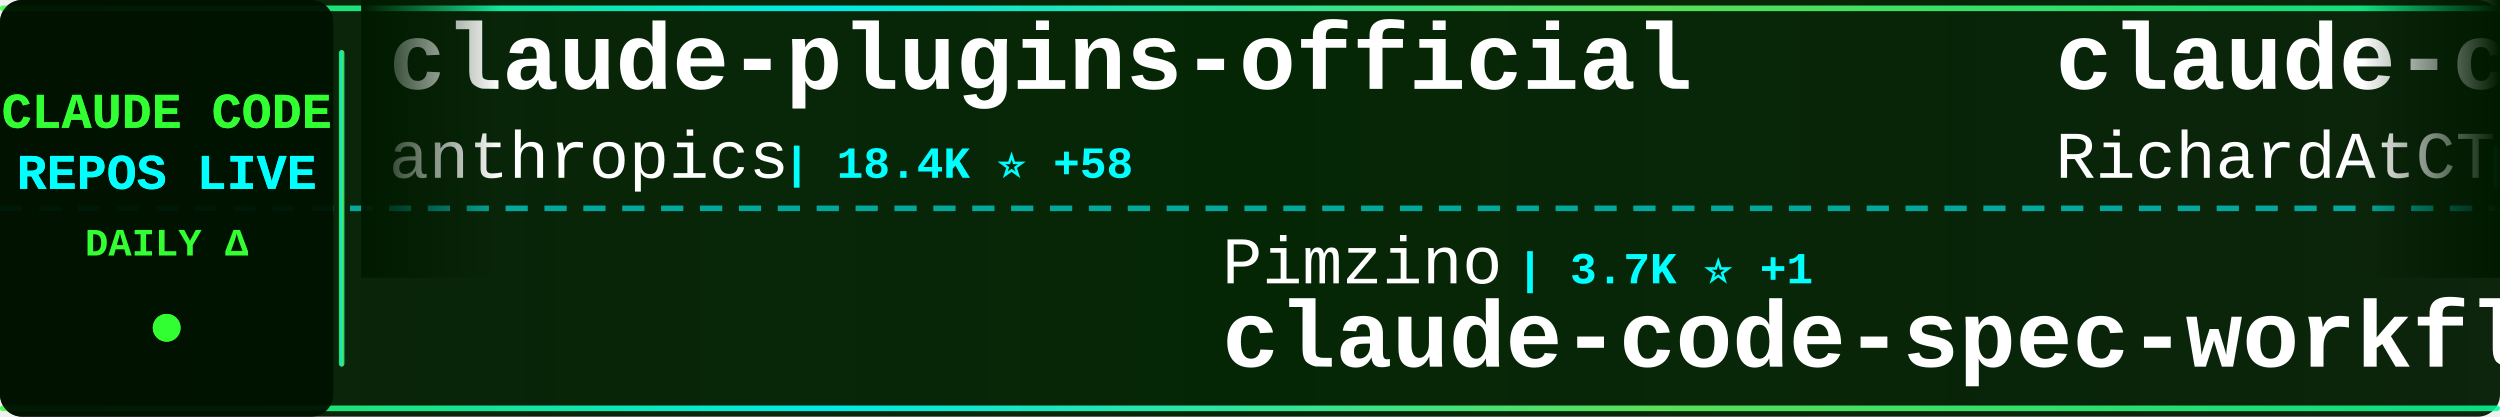
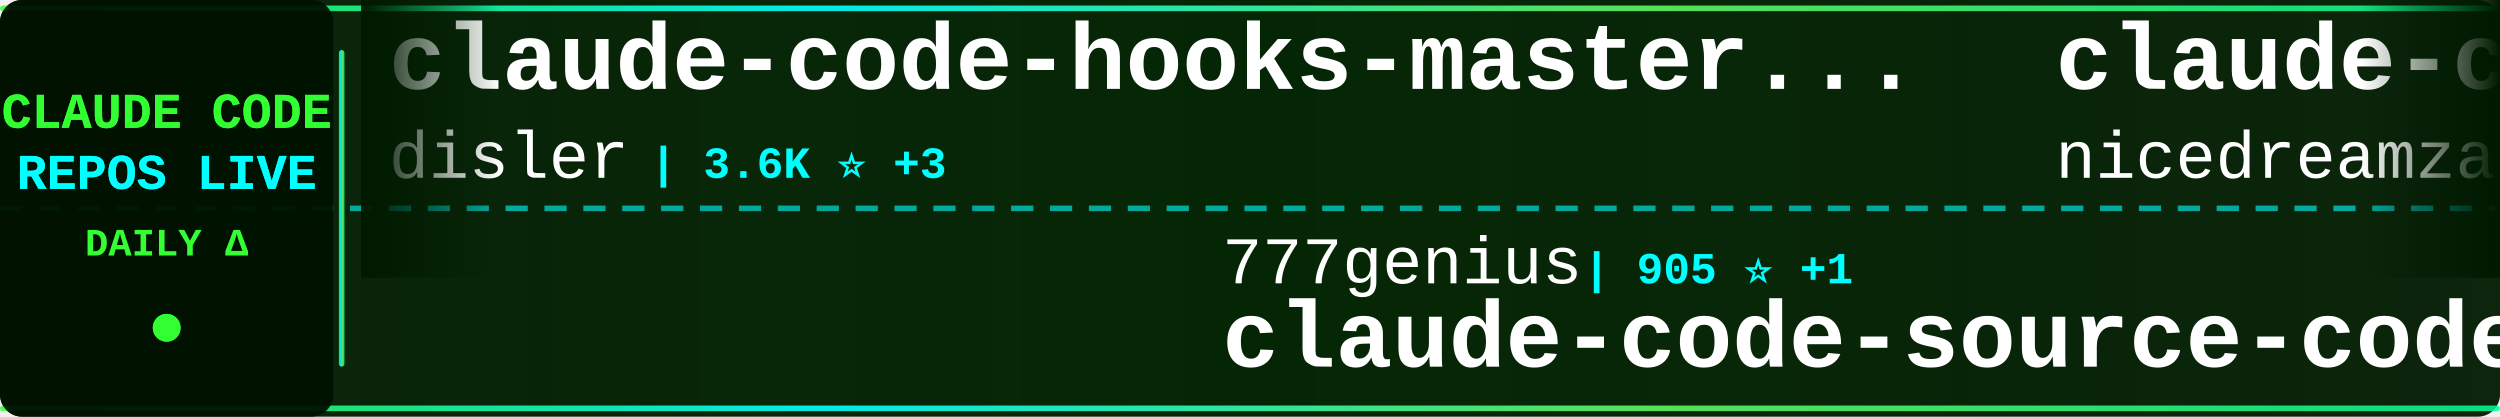
<svg xmlns="http://www.w3.org/2000/svg" width="900" height="150">
  <defs>
    <linearGradient id="tickerBg" x1="0%" y1="0%" x2="100%" y2="0%">
      <stop offset="0%" style="stop-color:#001a00;stop-opacity:0.95" />
      <stop offset="50%" style="stop-color:#002200;stop-opacity:0.98" />
      <stop offset="100%" style="stop-color:#001a00;stop-opacity:0.95" />
    </linearGradient>
    <linearGradient id="borderGrad" x1="0%" y1="0%" x2="100%" y2="0%">
      <stop offset="0%" style="stop-color:#33ff33;stop-opacity:0.85">
        <animate attributeName="stop-opacity" values="0.85;1;0.85" dur="2s" repeatCount="indefinite" />
      </stop>
      <stop offset="33%" style="stop-color:#00ffff;stop-opacity:0.9">
        <animate attributeName="stop-opacity" values="0.9;1;0.9" dur="2.2s" repeatCount="indefinite" />
      </stop>
      <stop offset="66%" style="stop-color:#66ff66;stop-opacity:0.85">
        <animate attributeName="stop-opacity" values="0.85;1;0.85" dur="1.8s" repeatCount="indefinite" />
      </stop>
      <stop offset="100%" style="stop-color:#00ff99;stop-opacity:0.85">
        <animate attributeName="stop-opacity" values="0.85;1;0.85" dur="2s" repeatCount="indefinite" />
      </stop>
    </linearGradient>
    <filter id="textGlow">
      <feGaussianBlur stdDeviation="0.1" result="coloredBlur" />
      <feMerge>
        <feMergeNode in="coloredBlur" />
        <feMergeNode in="SourceGraphic" />
      </feMerge>
    </filter>
    <filter id="metricGlow">
      <feGaussianBlur stdDeviation="0.2" result="coloredBlur" />
      <feMerge>
        <feMergeNode in="coloredBlur" />
        <feMergeNode in="SourceGraphic" />
      </feMerge>
    </filter>
    <linearGradient id="leftFade" x1="0%" y1="0%" x2="100%" y2="0%">
      <stop offset="0%" style="stop-color:#001a00;stop-opacity:1" />
      <stop offset="100%" style="stop-color:#001a00;stop-opacity:0" />
    </linearGradient>
    <linearGradient id="rightFade" x1="0%" y1="0%" x2="100%" y2="0%">
      <stop offset="0%" style="stop-color:#001a00;stop-opacity:0" />
      <stop offset="100%" style="stop-color:#001a00;stop-opacity:1" />
    </linearGradient>
  </defs>
  <rect width="900" height="150" fill="url(#tickerBg)" rx="8" />
  <rect x="0" y="2" width="900" height="2" fill="url(#borderGrad)" rx="1" />
  <rect x="0" y="146" width="900" height="2" fill="url(#borderGrad)" rx="1" />
  <line x1="0" y1="75" x2="900" y2="75" stroke="#00ffff" stroke-width="2" stroke-dasharray="8 6" opacity="0.6" />
  <rect x="0" y="0" width="120" height="150" fill="#001100" opacity="0.95" rx="8" />
  <text x="60" y="46" font-family="'Courier New', monospace" font-size="18" font-weight="bold" fill="#33ff33" text-anchor="middle" filter="url(#textGlow)">
    CLAUDE CODE
  </text>
  <text x="60" y="68" font-family="'Courier New', monospace" font-size="18" font-weight="bold" fill="#00ffff" text-anchor="middle" filter="url(#textGlow)">
    REPOS LIVE
  </text>
  <text x="60" y="92" font-family="'Courier New', monospace" font-size="14" font-weight="bold" fill="#33ff33" text-anchor="middle">
    DAILY Δ
  </text>
  <circle cx="60" cy="118" r="5" fill="#33ff33" filter="url(#metricGlow)">
    <animate attributeName="r" values="4;6;4" dur="1.5s" repeatCount="indefinite" />
    <animate attributeName="opacity" values="0.6;1;0.6" dur="1.5s" repeatCount="indefinite" />
  </circle>
  <rect x="122" y="18" width="2" height="114" fill="url(#borderGrad)" rx="1" />
  <clipPath id="tickerClip">
    <rect x="130" y="0" width="770" height="150" />
  </clipPath>
  <g clip-path="url(#tickerClip)">
    <g id="tickerItems">
      <animateTransform attributeName="transform" attributeType="XML" type="translate" from="0 0" to="-3000 0" dur="54s" repeatCount="indefinite" />
      <g transform="translate(0, 0)">
-         <text x="140" y="32" font-family="'Courier New', monospace" font-size="34" font-weight="bold" fill="#ffffff">claude-plugins-official</text>
-         <text x="140" y="64" font-family="'Courier New', monospace" font-size="24" font-weight="normal" fill="#ffffff" opacity="1.0">anthropics</text>
-         <text x="282" y="64" font-family="'Courier New', monospace" font-size="16" font-weight="bold" fill="#00ffff"> | 18.4K ⭐ +58</text>
+         <text x="140" y="32" font-family="'Courier New', monospace" font-size="34" font-weight="bold" fill="#ffffff">claude-code-hooks-master...</text>
+         <text x="140" y="64" font-family="'Courier New', monospace" font-size="24" font-weight="normal" fill="#ffffff" opacity="1.0">disler</text>
+         <text x="234" y="64" font-family="'Courier New', monospace" font-size="16" font-weight="bold" fill="#00ffff"> | 3.6K ⭐ +3</text>
      </g>
      <g transform="translate(300, 0)">
-         <text x="140" y="102" font-family="'Courier New', monospace" font-size="24" font-weight="normal" fill="#ffffff" opacity="1.0">Pimzino</text>
-         <text x="246" y="102" font-family="'Courier New', monospace" font-size="16" font-weight="bold" fill="#00ffff"> | 3.7K ⭐ +1</text>
-         <text x="140" y="132" font-family="'Courier New', monospace" font-size="34" font-weight="bold" fill="#ffffff">claude-code-spec-workflo...</text>
+         <text x="140" y="102" font-family="'Courier New', monospace" font-size="24" font-weight="normal" fill="#ffffff" opacity="1.0">777genius</text>
+         <text x="270" y="102" font-family="'Courier New', monospace" font-size="16" font-weight="bold" fill="#00ffff"> | 905 ⭐ +1</text>
+         <text x="140" y="132" font-family="'Courier New', monospace" font-size="34" font-weight="bold" fill="#ffffff">claude-code-source-code</text>
      </g>
      <g transform="translate(600, 0)">
-         <text x="140" y="32" font-family="'Courier New', monospace" font-size="34" font-weight="bold" fill="#ffffff">claude-code-telegram</text>
-         <text x="140" y="64" font-family="'Courier New', monospace" font-size="24" font-weight="normal" fill="#ffffff" opacity="1.0">RichardAtCT</text>
-         <text x="294" y="64" font-family="'Courier New', monospace" font-size="16" font-weight="bold" fill="#00ffff"> | 2.5K ⭐ +5</text>
+         <text x="140" y="32" font-family="'Courier New', monospace" font-size="34" font-weight="bold" fill="#ffffff">claude-code-local</text>
+         <text x="140" y="64" font-family="'Courier New', monospace" font-size="24" font-weight="normal" fill="#ffffff" opacity="1.0">nicedreamzapp</text>
+         <text x="318" y="64" font-family="'Courier New', monospace" font-size="16" font-weight="bold" fill="#00ffff"> | 2.4K ⭐ +13</text>
      </g>
      <g transform="translate(900, 0)">
-         <text x="140" y="102" font-family="'Courier New', monospace" font-size="24" font-weight="normal" fill="#ffffff" opacity="1.0">LING71671</text>
-         <text x="270" y="102" font-family="'Courier New', monospace" font-size="16" font-weight="bold" fill="#00ffff"> | 801 ⭐ +2</text>
-         <text x="140" y="132" font-family="'Courier New', monospace" font-size="34" font-weight="bold" fill="#ffffff">Open-ClaudeCode</text>
+         <text x="140" y="102" font-family="'Courier New', monospace" font-size="24" font-weight="normal" fill="#ffffff" opacity="1.0">siteboon</text>
+         <text x="258" y="102" font-family="'Courier New', monospace" font-size="16" font-weight="bold" fill="#00ffff"> | 10.5K ⭐ +39</text>
+         <text x="140" y="132" font-family="'Courier New', monospace" font-size="34" font-weight="bold" fill="#ffffff">claudecodeui</text>
      </g>
      <g transform="translate(1200, 0)">
-         <text x="140" y="32" font-family="'Courier New', monospace" font-size="34" font-weight="bold" fill="#ffffff">claude-code-base-action</text>
-         <text x="140" y="64" font-family="'Courier New', monospace" font-size="24" font-weight="normal" fill="#ffffff" opacity="1.0">anthropics</text>
-         <text x="282" y="64" font-family="'Courier New', monospace" font-size="16" font-weight="bold" fill="#00ffff"> | 804 ⭐</text>
+         <text x="140" y="32" font-family="'Courier New', monospace" font-size="34" font-weight="bold" fill="#ffffff">claude-code-settings</text>
+         <text x="140" y="64" font-family="'Courier New', monospace" font-size="24" font-weight="normal" fill="#ffffff" opacity="1.0">feiskyer</text>
+         <text x="258" y="64" font-family="'Courier New', monospace" font-size="16" font-weight="bold" fill="#00ffff"> | 1.5K ⭐ +1</text>
      </g>
      <g transform="translate(1500, 0)">
-         <text x="140" y="102" font-family="'Courier New', monospace" font-size="24" font-weight="normal" fill="#ffffff" opacity="1.0">centminmod</text>
-         <text x="282" y="102" font-family="'Courier New', monospace" font-size="16" font-weight="bold" fill="#00ffff"> | 2.2K ⭐ +4</text>
-         <text x="140" y="132" font-family="'Courier New', monospace" font-size="34" font-weight="bold" fill="#ffffff">my-claude-code-setup</text>
+         <text x="140" y="102" font-family="'Courier New', monospace" font-size="24" font-weight="normal" fill="#ffffff" opacity="1.0">guanshan</text>
+         <text x="258" y="102" font-family="'Courier New', monospace" font-size="16" font-weight="bold" fill="#00ffff"> | 57 ⭐</text>
+         <text x="140" y="132" font-family="'Courier New', monospace" font-size="34" font-weight="bold" fill="#ffffff">ClaudeCode</text>
      </g>
      <g transform="translate(1800, 0)">
-         <text x="140" y="32" font-family="'Courier New', monospace" font-size="34" font-weight="bold" fill="#ffffff">claude-code-prompts</text>
-         <text x="140" y="64" font-family="'Courier New', monospace" font-size="24" font-weight="normal" fill="#ffffff" opacity="1.0">repowise-dev</text>
-         <text x="306" y="64" font-family="'Courier New', monospace" font-size="16" font-weight="bold" fill="#00ffff"> | 986 ⭐ +3</text>
+         <text x="140" y="32" font-family="'Courier New', monospace" font-size="34" font-weight="bold" fill="#ffffff">claude-code-rust</text>
+         <text x="140" y="64" font-family="'Courier New', monospace" font-size="24" font-weight="normal" fill="#ffffff" opacity="1.0">lorryjovens-hub</text>
+         <text x="342" y="64" font-family="'Courier New', monospace" font-size="16" font-weight="bold" fill="#00ffff"> | 1.5K ⭐ +6</text>
      </g>
      <g transform="translate(2100, 0)">
-         <text x="140" y="102" font-family="'Courier New', monospace" font-size="24" font-weight="normal" fill="#ffffff" opacity="1.0">huangserva</text>
-         <text x="282" y="102" font-family="'Courier New', monospace" font-size="16" font-weight="bold" fill="#00ffff"> | 570 ⭐ +2</text>
-         <text x="140" y="132" font-family="'Courier New', monospace" font-size="34" font-weight="bold" fill="#ffffff">claude-code-cli</text>
+         <text x="140" y="102" font-family="'Courier New', monospace" font-size="24" font-weight="normal" fill="#ffffff" opacity="1.0">luongnv89</text>
+         <text x="270" y="102" font-family="'Courier New', monospace" font-size="16" font-weight="bold" fill="#00ffff"> | 30.8K ⭐ +129</text>
+         <text x="140" y="132" font-family="'Courier New', monospace" font-size="34" font-weight="bold" fill="#ffffff">claude-howto</text>
      </g>
      <g transform="translate(2400, 0)">
-         <text x="140" y="32" font-family="'Courier New', monospace" font-size="34" font-weight="bold" fill="#ffffff">claude-code-router</text>
-         <text x="140" y="64" font-family="'Courier New', monospace" font-size="24" font-weight="normal" fill="#ffffff" opacity="1.0">musistudio</text>
-         <text x="282" y="64" font-family="'Courier New', monospace" font-size="16" font-weight="bold" fill="#00ffff"> | 33.3K ⭐ +49</text>
+         <text x="140" y="32" font-family="'Courier New', monospace" font-size="34" font-weight="bold" fill="#ffffff">claude-code-hub</text>
+         <text x="140" y="64" font-family="'Courier New', monospace" font-size="24" font-weight="normal" fill="#ffffff" opacity="1.0">ding113</text>
+         <text x="246" y="64" font-family="'Courier New', monospace" font-size="16" font-weight="bold" fill="#00ffff"> | 2.7K ⭐ +5</text>
      </g>
      <g transform="translate(2700, 0)">
-         <text x="140" y="102" font-family="'Courier New', monospace" font-size="24" font-weight="normal" fill="#ffffff" opacity="1.0">OneRedOak</text>
-         <text x="270" y="102" font-family="'Courier New', monospace" font-size="16" font-weight="bold" fill="#00ffff"> | 3.8K ⭐</text>
-         <text x="140" y="132" font-family="'Courier New', monospace" font-size="34" font-weight="bold" fill="#ffffff">claude-code-workflows</text>
+         <text x="140" y="102" font-family="'Courier New', monospace" font-size="24" font-weight="normal" fill="#ffffff" opacity="1.0">zebbern</text>
+         <text x="246" y="102" font-family="'Courier New', monospace" font-size="16" font-weight="bold" fill="#00ffff"> | 4.1K ⭐ +7</text>
+         <text x="140" y="132" font-family="'Courier New', monospace" font-size="34" font-weight="bold" fill="#ffffff">claude-code-guide</text>
      </g>
      <g transform="translate(3000, 0)">
-         <text x="140" y="32" font-family="'Courier New', monospace" font-size="34" font-weight="bold" fill="#ffffff">claude-plugins-official</text>
-         <text x="140" y="64" font-family="'Courier New', monospace" font-size="24" font-weight="normal" fill="#ffffff" opacity="1.0">anthropics</text>
-         <text x="282" y="64" font-family="'Courier New', monospace" font-size="16" font-weight="bold" fill="#00ffff"> | 18.4K ⭐ +58</text>
+         <text x="140" y="32" font-family="'Courier New', monospace" font-size="34" font-weight="bold" fill="#ffffff">claude-code-hooks-master...</text>
+         <text x="140" y="64" font-family="'Courier New', monospace" font-size="24" font-weight="normal" fill="#ffffff" opacity="1.0">disler</text>
+         <text x="234" y="64" font-family="'Courier New', monospace" font-size="16" font-weight="bold" fill="#00ffff"> | 3.6K ⭐ +3</text>
      </g>
      <g transform="translate(3300, 0)">
-         <text x="140" y="102" font-family="'Courier New', monospace" font-size="24" font-weight="normal" fill="#ffffff" opacity="1.0">Pimzino</text>
-         <text x="246" y="102" font-family="'Courier New', monospace" font-size="16" font-weight="bold" fill="#00ffff"> | 3.7K ⭐ +1</text>
-         <text x="140" y="132" font-family="'Courier New', monospace" font-size="34" font-weight="bold" fill="#ffffff">claude-code-spec-workflo...</text>
+         <text x="140" y="102" font-family="'Courier New', monospace" font-size="24" font-weight="normal" fill="#ffffff" opacity="1.0">777genius</text>
+         <text x="270" y="102" font-family="'Courier New', monospace" font-size="16" font-weight="bold" fill="#00ffff"> | 905 ⭐ +1</text>
+         <text x="140" y="132" font-family="'Courier New', monospace" font-size="34" font-weight="bold" fill="#ffffff">claude-code-source-code</text>
      </g>
      <g transform="translate(3600, 0)">
-         <text x="140" y="32" font-family="'Courier New', monospace" font-size="34" font-weight="bold" fill="#ffffff">claude-code-telegram</text>
-         <text x="140" y="64" font-family="'Courier New', monospace" font-size="24" font-weight="normal" fill="#ffffff" opacity="1.0">RichardAtCT</text>
-         <text x="294" y="64" font-family="'Courier New', monospace" font-size="16" font-weight="bold" fill="#00ffff"> | 2.5K ⭐ +5</text>
+         <text x="140" y="32" font-family="'Courier New', monospace" font-size="34" font-weight="bold" fill="#ffffff">claude-code-local</text>
+         <text x="140" y="64" font-family="'Courier New', monospace" font-size="24" font-weight="normal" fill="#ffffff" opacity="1.0">nicedreamzapp</text>
+         <text x="318" y="64" font-family="'Courier New', monospace" font-size="16" font-weight="bold" fill="#00ffff"> | 2.4K ⭐ +13</text>
      </g>
      <g transform="translate(3900, 0)">
-         <text x="140" y="102" font-family="'Courier New', monospace" font-size="24" font-weight="normal" fill="#ffffff" opacity="1.0">LING71671</text>
-         <text x="270" y="102" font-family="'Courier New', monospace" font-size="16" font-weight="bold" fill="#00ffff"> | 801 ⭐ +2</text>
-         <text x="140" y="132" font-family="'Courier New', monospace" font-size="34" font-weight="bold" fill="#ffffff">Open-ClaudeCode</text>
+         <text x="140" y="102" font-family="'Courier New', monospace" font-size="24" font-weight="normal" fill="#ffffff" opacity="1.0">siteboon</text>
+         <text x="258" y="102" font-family="'Courier New', monospace" font-size="16" font-weight="bold" fill="#00ffff"> | 10.5K ⭐ +39</text>
+         <text x="140" y="132" font-family="'Courier New', monospace" font-size="34" font-weight="bold" fill="#ffffff">claudecodeui</text>
      </g>
    </g>
  </g>
  <rect x="130" y="0" width="50" height="100" fill="url(#leftFade)" />
  <rect x="850" y="0" width="50" height="100" fill="url(#rightFade)" />
</svg>
